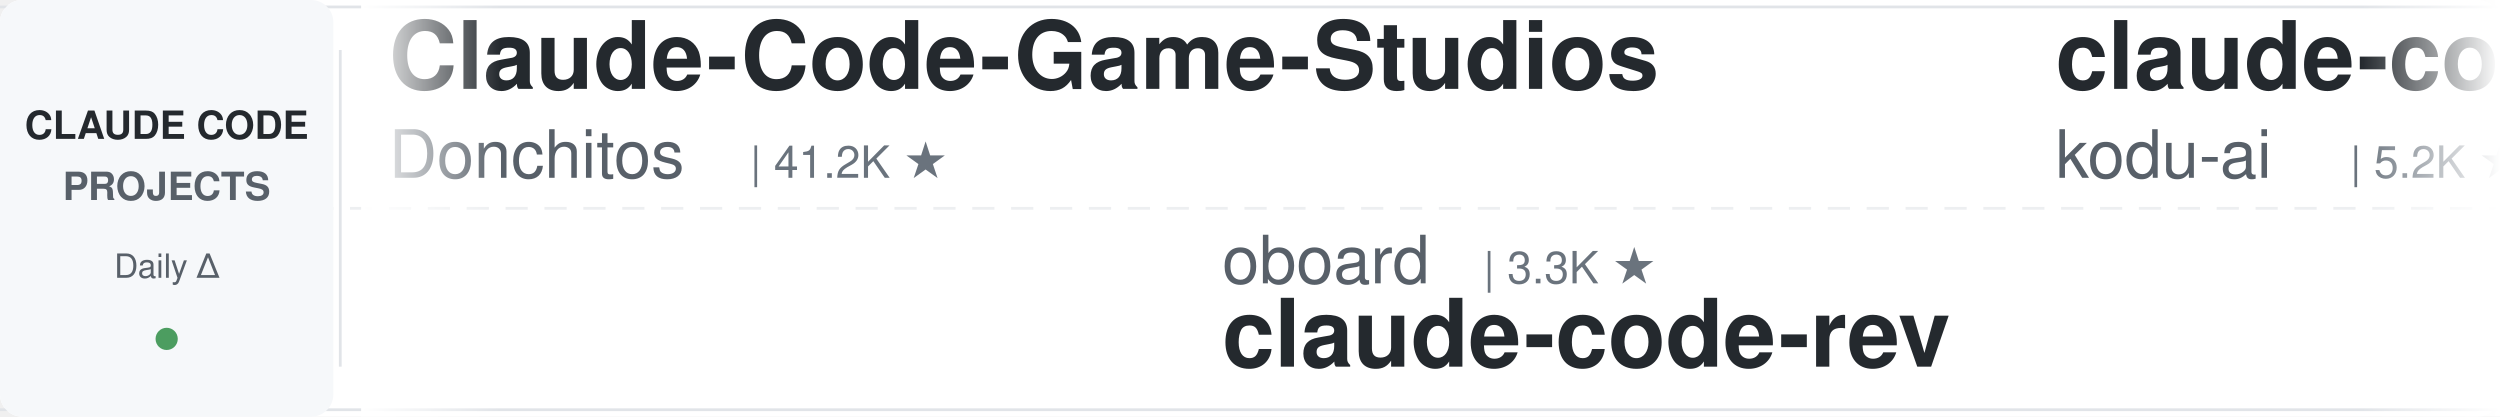
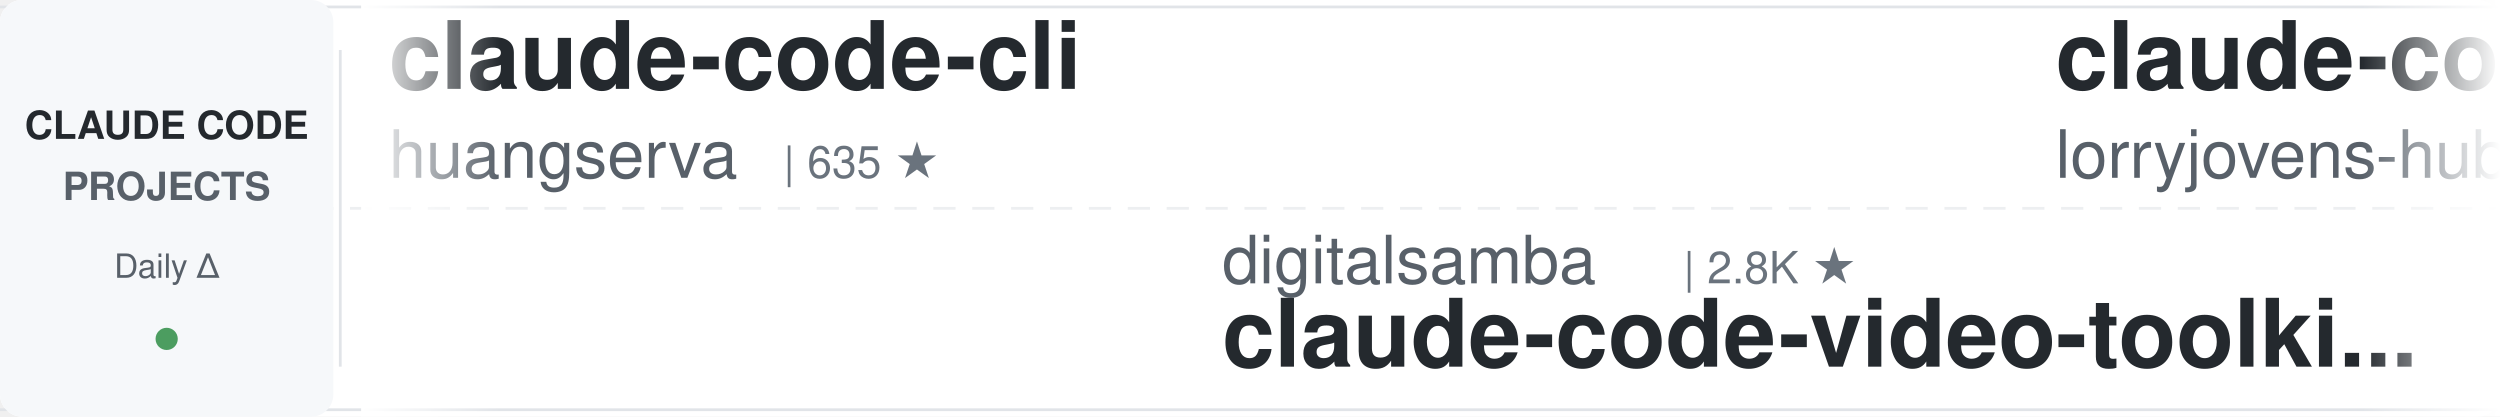
<svg xmlns="http://www.w3.org/2000/svg" width="900" height="150">
  <defs>
    <linearGradient id="leftFade" x1="0%" y1="0%" x2="100%" y2="0%">
      <stop offset="0%" style="stop-color:#ffffff;stop-opacity:1" />
      <stop offset="100%" style="stop-color:#ffffff;stop-opacity:0" />
    </linearGradient>
    <linearGradient id="rightFade" x1="0%" y1="0%" x2="100%" y2="0%">
      <stop offset="0%" style="stop-color:#ffffff;stop-opacity:0" />
      <stop offset="100%" style="stop-color:#ffffff;stop-opacity:1" />
    </linearGradient>
  </defs>
  <rect width="900" height="150" fill="#ffffff" rx="8" />
  <rect x="0" y="2" width="900" height="1" fill="#e1e4e8" />
  <rect x="0" y="147" width="900" height="1" fill="#e1e4e8" />
  <line x1="0" y1="75" x2="900" y2="75" stroke="#e1e4e8" stroke-width="1" stroke-dasharray="8 6" opacity="0.6" />
  <rect x="0" y="0" width="120" height="150" fill="#f6f8fa" rx="8" />
  <text x="60" y="50" font-family="-apple-system, BlinkMacSystemFont, 'Segoe UI', Helvetica, Arial, sans-serif" font-size="14" font-weight="600" fill="#24292e" text-anchor="middle">CLAUDE CODE</text>
  <text x="60" y="72" font-family="-apple-system, BlinkMacSystemFont, 'Segoe UI', Helvetica, Arial, sans-serif" font-size="14" font-weight="600" fill="#586069" text-anchor="middle">PROJECTS</text>
  <text x="60" y="100" font-family="-apple-system, BlinkMacSystemFont, 'Segoe UI', Helvetica, Arial, sans-serif" font-size="12" font-weight="500" fill="#586069" text-anchor="middle">Daily Δ</text>
  <circle cx="60" cy="122" r="4" fill="#22863a" opacity="0.8" />
  <rect x="122" y="18" width="1" height="114" fill="#e1e4e8" />
  <clipPath id="tickerClip">
    <rect x="130" y="0" width="770" height="150" />
  </clipPath>
  <g clip-path="url(#tickerClip)">
    <g id="tickerItems">
      <animateTransform attributeName="transform" attributeType="XML" type="translate" from="0 0" to="-3000 0" dur="54s" repeatCount="indefinite" />
      <g transform="translate(0, 0)">
-         <text x="140" y="32" font-family="-apple-system, BlinkMacSystemFont, 'Segoe UI', Helvetica, Arial, sans-serif" font-size="34" font-weight="600" fill="#24292e">Claude-Code-Game-Studios</text>
-         <text x="140" y="64" font-family="-apple-system, BlinkMacSystemFont, 'Segoe UI', Helvetica, Arial, sans-serif" font-size="24" font-weight="400" fill="#586069">Donchitos</text>
-         <text x="270" y="64" font-family="-apple-system, BlinkMacSystemFont, 'Segoe UI', Helvetica, Arial, sans-serif" font-size="16" font-weight="500" fill="#6a737d">| 41.2K ★</text>
+         <text x="140" y="32" font-family="-apple-system, BlinkMacSystemFont, 'Segoe UI', Helvetica, Arial, sans-serif" font-size="34" font-weight="600" fill="#24292e">claude-code-cli</text>
+         <text x="140" y="64" font-family="-apple-system, BlinkMacSystemFont, 'Segoe UI', Helvetica, Arial, sans-serif" font-size="24" font-weight="400" fill="#586069">huangserva</text>
+         <text x="282" y="64" font-family="-apple-system, BlinkMacSystemFont, 'Segoe UI', Helvetica, Arial, sans-serif" font-size="16" font-weight="500" fill="#6a737d">| 635 ★</text>
      </g>
      <g transform="translate(300, 0)">
-         <text x="140" y="102" font-family="-apple-system, BlinkMacSystemFont, 'Segoe UI', Helvetica, Arial, sans-serif" font-size="24" font-weight="400" fill="#586069">oboard</text>
-         <text x="234" y="102" font-family="-apple-system, BlinkMacSystemFont, 'Segoe UI', Helvetica, Arial, sans-serif" font-size="16" font-weight="500" fill="#6a737d">| 3.3K ★</text>
-         <text x="140" y="132" font-family="-apple-system, BlinkMacSystemFont, 'Segoe UI', Helvetica, Arial, sans-serif" font-size="34" font-weight="600" fill="#24292e">claude-code-rev</text>
+         <text x="140" y="102" font-family="-apple-system, BlinkMacSystemFont, 'Segoe UI', Helvetica, Arial, sans-serif" font-size="24" font-weight="400" fill="#586069">digitalsamba</text>
+         <text x="306" y="102" font-family="-apple-system, BlinkMacSystemFont, 'Segoe UI', Helvetica, Arial, sans-serif" font-size="16" font-weight="500" fill="#6a737d">| 2.8K ★</text>
+         <text x="140" y="132" font-family="-apple-system, BlinkMacSystemFont, 'Segoe UI', Helvetica, Arial, sans-serif" font-size="34" font-weight="600" fill="#24292e">claude-code-video-toolki...</text>
      </g>
      <g transform="translate(600, 0)">
-         <text x="140" y="32" font-family="-apple-system, BlinkMacSystemFont, 'Segoe UI', Helvetica, Arial, sans-serif" font-size="34" font-weight="600" fill="#24292e">claude-coder</text>
-         <text x="140" y="64" font-family="-apple-system, BlinkMacSystemFont, 'Segoe UI', Helvetica, Arial, sans-serif" font-size="24" font-weight="400" fill="#586069">kodu-ai</text>
-         <text x="246" y="64" font-family="-apple-system, BlinkMacSystemFont, 'Segoe UI', Helvetica, Arial, sans-serif" font-size="16" font-weight="500" fill="#6a737d">| 5.2K ★</text>
+         <text x="140" y="32" font-family="-apple-system, BlinkMacSystemFont, 'Segoe UI', Helvetica, Arial, sans-serif" font-size="34" font-weight="600" fill="#24292e">claude-code-rust</text>
+         <text x="140" y="64" font-family="-apple-system, BlinkMacSystemFont, 'Segoe UI', Helvetica, Arial, sans-serif" font-size="24" font-weight="400" fill="#586069">lorryjovens-hub</text>
+         <text x="342" y="64" font-family="-apple-system, BlinkMacSystemFont, 'Segoe UI', Helvetica, Arial, sans-serif" font-size="16" font-weight="500" fill="#6a737d">| 1.7K ★</text>
      </g>
      <g transform="translate(900, 0)">
-         <text x="140" y="102" font-family="-apple-system, BlinkMacSystemFont, 'Segoe UI', Helvetica, Arial, sans-serif" font-size="24" font-weight="400" fill="#586069">daymade</text>
-         <text x="246" y="102" font-family="-apple-system, BlinkMacSystemFont, 'Segoe UI', Helvetica, Arial, sans-serif" font-size="16" font-weight="500" fill="#6a737d">| 1.6K ★</text>
-         <text x="140" y="132" font-family="-apple-system, BlinkMacSystemFont, 'Segoe UI', Helvetica, Arial, sans-serif" font-size="34" font-weight="600" fill="#24292e">claude-code-skills</text>
+         <text x="140" y="102" font-family="-apple-system, BlinkMacSystemFont, 'Segoe UI', Helvetica, Arial, sans-serif" font-size="24" font-weight="400" fill="#586069">mrpaidsocial</text>
+         <text x="306" y="102" font-family="-apple-system, BlinkMacSystemFont, 'Segoe UI', Helvetica, Arial, sans-serif" font-size="16" font-weight="500" fill="#6a737d">| 1.7K ★</text>
+         <text x="140" y="132" font-family="-apple-system, BlinkMacSystemFont, 'Segoe UI', Helvetica, Arial, sans-serif" font-size="34" font-weight="600" fill="#24292e">arcads-claude-code-mrpai...</text>
      </g>
      <g transform="translate(1200, 0)">
-         <text x="140" y="32" font-family="-apple-system, BlinkMacSystemFont, 'Segoe UI', Helvetica, Arial, sans-serif" font-size="34" font-weight="600" fill="#24292e">Open-ClaudeCode</text>
-         <text x="140" y="64" font-family="-apple-system, BlinkMacSystemFont, 'Segoe UI', Helvetica, Arial, sans-serif" font-size="24" font-weight="400" fill="#586069">LING71671</text>
-         <text x="270" y="64" font-family="-apple-system, BlinkMacSystemFont, 'Segoe UI', Helvetica, Arial, sans-serif" font-size="16" font-weight="500" fill="#6a737d">| 996 ★</text>
+         <text x="140" y="32" font-family="-apple-system, BlinkMacSystemFont, 'Segoe UI', Helvetica, Arial, sans-serif" font-size="34" font-weight="600" fill="#24292e">ClaudeCodeAgents</text>
+         <text x="140" y="64" font-family="-apple-system, BlinkMacSystemFont, 'Segoe UI', Helvetica, Arial, sans-serif" font-size="24" font-weight="400" fill="#586069">darcyegb</text>
+         <text x="258" y="64" font-family="-apple-system, BlinkMacSystemFont, 'Segoe UI', Helvetica, Arial, sans-serif" font-size="16" font-weight="500" fill="#6a737d">| 780 ★</text>
      </g>
      <g transform="translate(1500, 0)">
-         <text x="140" y="102" font-family="-apple-system, BlinkMacSystemFont, 'Segoe UI', Helvetica, Arial, sans-serif" font-size="24" font-weight="400" fill="#586069">asgeirtj</text>
-         <text x="258" y="102" font-family="-apple-system, BlinkMacSystemFont, 'Segoe UI', Helvetica, Arial, sans-serif" font-size="16" font-weight="500" fill="#6a737d">| 72.9K ★</text>
-         <text x="140" y="132" font-family="-apple-system, BlinkMacSystemFont, 'Segoe UI', Helvetica, Arial, sans-serif" font-size="34" font-weight="600" fill="#24292e">system_prompts_leaks</text>
+         <text x="140" y="102" font-family="-apple-system, BlinkMacSystemFont, 'Segoe UI', Helvetica, Arial, sans-serif" font-size="24" font-weight="400" fill="#586069">overwirehq</text>
+         <text x="282" y="102" font-family="-apple-system, BlinkMacSystemFont, 'Segoe UI', Helvetica, Arial, sans-serif" font-size="16" font-weight="500" fill="#6a737d">| 2.8K ★</text>
+         <text x="140" y="132" font-family="-apple-system, BlinkMacSystemFont, 'Segoe UI', Helvetica, Arial, sans-serif" font-size="34" font-weight="600" fill="#24292e">claude-code-telegram</text>
      </g>
      <g transform="translate(1800, 0)">
-         <text x="140" y="32" font-family="-apple-system, BlinkMacSystemFont, 'Segoe UI', Helvetica, Arial, sans-serif" font-size="34" font-weight="600" fill="#24292e">claude-code-harness</text>
-         <text x="140" y="64" font-family="-apple-system, BlinkMacSystemFont, 'Segoe UI', Helvetica, Arial, sans-serif" font-size="24" font-weight="400" fill="#586069">Chachamaru127</text>
-         <text x="318" y="64" font-family="-apple-system, BlinkMacSystemFont, 'Segoe UI', Helvetica, Arial, sans-serif" font-size="16" font-weight="500" fill="#6a737d">| 3.2K ★</text>
-       </g>
-       <g transform="translate(2100, 0)">
-         <text x="140" y="102" font-family="-apple-system, BlinkMacSystemFont, 'Segoe UI', Helvetica, Arial, sans-serif" font-size="24" font-weight="400" fill="#586069">Yeachan-Heo</text>
-         <text x="294" y="102" font-family="-apple-system, BlinkMacSystemFont, 'Segoe UI', Helvetica, Arial, sans-serif" font-size="16" font-weight="500" fill="#6a737d">| 41.1K ★</text>
-         <text x="140" y="132" font-family="-apple-system, BlinkMacSystemFont, 'Segoe UI', Helvetica, Arial, sans-serif" font-size="34" font-weight="600" fill="#24292e">oh-my-claudecode</text>
-       </g>
-       <g transform="translate(2400, 0)">
        <text x="140" y="32" font-family="-apple-system, BlinkMacSystemFont, 'Segoe UI', Helvetica, Arial, sans-serif" font-size="34" font-weight="600" fill="#24292e">claude-code-infrastructu...</text>
        <text x="140" y="64" font-family="-apple-system, BlinkMacSystemFont, 'Segoe UI', Helvetica, Arial, sans-serif" font-size="24" font-weight="400" fill="#586069">diet103</text>
        <text x="246" y="64" font-family="-apple-system, BlinkMacSystemFont, 'Segoe UI', Helvetica, Arial, sans-serif" font-size="16" font-weight="500" fill="#6a737d">| 10.1K ★</text>
      </g>
+       <g transform="translate(2100, 0)">
+         <text x="140" y="102" font-family="-apple-system, BlinkMacSystemFont, 'Segoe UI', Helvetica, Arial, sans-serif" font-size="24" font-weight="400" fill="#586069">VILA-Lab</text>
+         <text x="258" y="102" font-family="-apple-system, BlinkMacSystemFont, 'Segoe UI', Helvetica, Arial, sans-serif" font-size="16" font-weight="500" fill="#6a737d">| 2.3K ★</text>
+         <text x="140" y="132" font-family="-apple-system, BlinkMacSystemFont, 'Segoe UI', Helvetica, Arial, sans-serif" font-size="34" font-weight="600" fill="#24292e">Dive-into-Claude-Code</text>
+       </g>
+       <g transform="translate(2400, 0)">
+         <text x="140" y="32" font-family="-apple-system, BlinkMacSystemFont, 'Segoe UI', Helvetica, Arial, sans-serif" font-size="34" font-weight="600" fill="#24292e">ECC</text>
+         <text x="140" y="64" font-family="-apple-system, BlinkMacSystemFont, 'Segoe UI', Helvetica, Arial, sans-serif" font-size="24" font-weight="400" fill="#586069">affaan-m</text>
+         <text x="258" y="64" font-family="-apple-system, BlinkMacSystemFont, 'Segoe UI', Helvetica, Arial, sans-serif" font-size="16" font-weight="500" fill="#6a737d">| 311.9K ★</text>
+       </g>
      <g transform="translate(2700, 0)">
-         <text x="140" y="102" font-family="-apple-system, BlinkMacSystemFont, 'Segoe UI', Helvetica, Arial, sans-serif" font-size="24" font-weight="400" fill="#586069">rohitg00</text>
-         <text x="258" y="102" font-family="-apple-system, BlinkMacSystemFont, 'Segoe UI', Helvetica, Arial, sans-serif" font-size="16" font-weight="500" fill="#6a737d">| 2.9K ★</text>
-         <text x="140" y="132" font-family="-apple-system, BlinkMacSystemFont, 'Segoe UI', Helvetica, Arial, sans-serif" font-size="34" font-weight="600" fill="#24292e">awesome-claude-code-tool...</text>
+         <text x="140" y="102" font-family="-apple-system, BlinkMacSystemFont, 'Segoe UI', Helvetica, Arial, sans-serif" font-size="24" font-weight="400" fill="#586069">hangsman</text>
+         <text x="258" y="102" font-family="-apple-system, BlinkMacSystemFont, 'Segoe UI', Helvetica, Arial, sans-serif" font-size="16" font-weight="500" fill="#6a737d">| 798 ★</text>
+         <text x="140" y="132" font-family="-apple-system, BlinkMacSystemFont, 'Segoe UI', Helvetica, Arial, sans-serif" font-size="34" font-weight="600" fill="#24292e">claude-code-source</text>
      </g>
      <g transform="translate(3000, 0)">
-         <text x="140" y="32" font-family="-apple-system, BlinkMacSystemFont, 'Segoe UI', Helvetica, Arial, sans-serif" font-size="34" font-weight="600" fill="#24292e">Claude-Code-Game-Studios</text>
-         <text x="140" y="64" font-family="-apple-system, BlinkMacSystemFont, 'Segoe UI', Helvetica, Arial, sans-serif" font-size="24" font-weight="400" fill="#586069">Donchitos</text>
-         <text x="270" y="64" font-family="-apple-system, BlinkMacSystemFont, 'Segoe UI', Helvetica, Arial, sans-serif" font-size="16" font-weight="500" fill="#6a737d">| 41.2K ★</text>
+         <text x="140" y="32" font-family="-apple-system, BlinkMacSystemFont, 'Segoe UI', Helvetica, Arial, sans-serif" font-size="34" font-weight="600" fill="#24292e">claude-code-cli</text>
+         <text x="140" y="64" font-family="-apple-system, BlinkMacSystemFont, 'Segoe UI', Helvetica, Arial, sans-serif" font-size="24" font-weight="400" fill="#586069">huangserva</text>
+         <text x="282" y="64" font-family="-apple-system, BlinkMacSystemFont, 'Segoe UI', Helvetica, Arial, sans-serif" font-size="16" font-weight="500" fill="#6a737d">| 635 ★</text>
      </g>
      <g transform="translate(3300, 0)">
-         <text x="140" y="102" font-family="-apple-system, BlinkMacSystemFont, 'Segoe UI', Helvetica, Arial, sans-serif" font-size="24" font-weight="400" fill="#586069">oboard</text>
-         <text x="234" y="102" font-family="-apple-system, BlinkMacSystemFont, 'Segoe UI', Helvetica, Arial, sans-serif" font-size="16" font-weight="500" fill="#6a737d">| 3.3K ★</text>
-         <text x="140" y="132" font-family="-apple-system, BlinkMacSystemFont, 'Segoe UI', Helvetica, Arial, sans-serif" font-size="34" font-weight="600" fill="#24292e">claude-code-rev</text>
+         <text x="140" y="102" font-family="-apple-system, BlinkMacSystemFont, 'Segoe UI', Helvetica, Arial, sans-serif" font-size="24" font-weight="400" fill="#586069">digitalsamba</text>
+         <text x="306" y="102" font-family="-apple-system, BlinkMacSystemFont, 'Segoe UI', Helvetica, Arial, sans-serif" font-size="16" font-weight="500" fill="#6a737d">| 2.8K ★</text>
+         <text x="140" y="132" font-family="-apple-system, BlinkMacSystemFont, 'Segoe UI', Helvetica, Arial, sans-serif" font-size="34" font-weight="600" fill="#24292e">claude-code-video-toolki...</text>
      </g>
      <g transform="translate(3600, 0)">
-         <text x="140" y="32" font-family="-apple-system, BlinkMacSystemFont, 'Segoe UI', Helvetica, Arial, sans-serif" font-size="34" font-weight="600" fill="#24292e">claude-coder</text>
-         <text x="140" y="64" font-family="-apple-system, BlinkMacSystemFont, 'Segoe UI', Helvetica, Arial, sans-serif" font-size="24" font-weight="400" fill="#586069">kodu-ai</text>
-         <text x="246" y="64" font-family="-apple-system, BlinkMacSystemFont, 'Segoe UI', Helvetica, Arial, sans-serif" font-size="16" font-weight="500" fill="#6a737d">| 5.2K ★</text>
+         <text x="140" y="32" font-family="-apple-system, BlinkMacSystemFont, 'Segoe UI', Helvetica, Arial, sans-serif" font-size="34" font-weight="600" fill="#24292e">claude-code-rust</text>
+         <text x="140" y="64" font-family="-apple-system, BlinkMacSystemFont, 'Segoe UI', Helvetica, Arial, sans-serif" font-size="24" font-weight="400" fill="#586069">lorryjovens-hub</text>
+         <text x="342" y="64" font-family="-apple-system, BlinkMacSystemFont, 'Segoe UI', Helvetica, Arial, sans-serif" font-size="16" font-weight="500" fill="#6a737d">| 1.7K ★</text>
      </g>
      <g transform="translate(3900, 0)">
-         <text x="140" y="102" font-family="-apple-system, BlinkMacSystemFont, 'Segoe UI', Helvetica, Arial, sans-serif" font-size="24" font-weight="400" fill="#586069">daymade</text>
-         <text x="246" y="102" font-family="-apple-system, BlinkMacSystemFont, 'Segoe UI', Helvetica, Arial, sans-serif" font-size="16" font-weight="500" fill="#6a737d">| 1.6K ★</text>
-         <text x="140" y="132" font-family="-apple-system, BlinkMacSystemFont, 'Segoe UI', Helvetica, Arial, sans-serif" font-size="34" font-weight="600" fill="#24292e">claude-code-skills</text>
+         <text x="140" y="102" font-family="-apple-system, BlinkMacSystemFont, 'Segoe UI', Helvetica, Arial, sans-serif" font-size="24" font-weight="400" fill="#586069">mrpaidsocial</text>
+         <text x="306" y="102" font-family="-apple-system, BlinkMacSystemFont, 'Segoe UI', Helvetica, Arial, sans-serif" font-size="16" font-weight="500" fill="#6a737d">| 1.7K ★</text>
+         <text x="140" y="132" font-family="-apple-system, BlinkMacSystemFont, 'Segoe UI', Helvetica, Arial, sans-serif" font-size="34" font-weight="600" fill="#24292e">arcads-claude-code-mrpai...</text>
      </g>
    </g>
  </g>
  <rect x="130" y="0" width="50" height="150" fill="url(#leftFade)" />
  <rect x="850" y="0" width="50" height="150" fill="url(#rightFade)" />
</svg>
